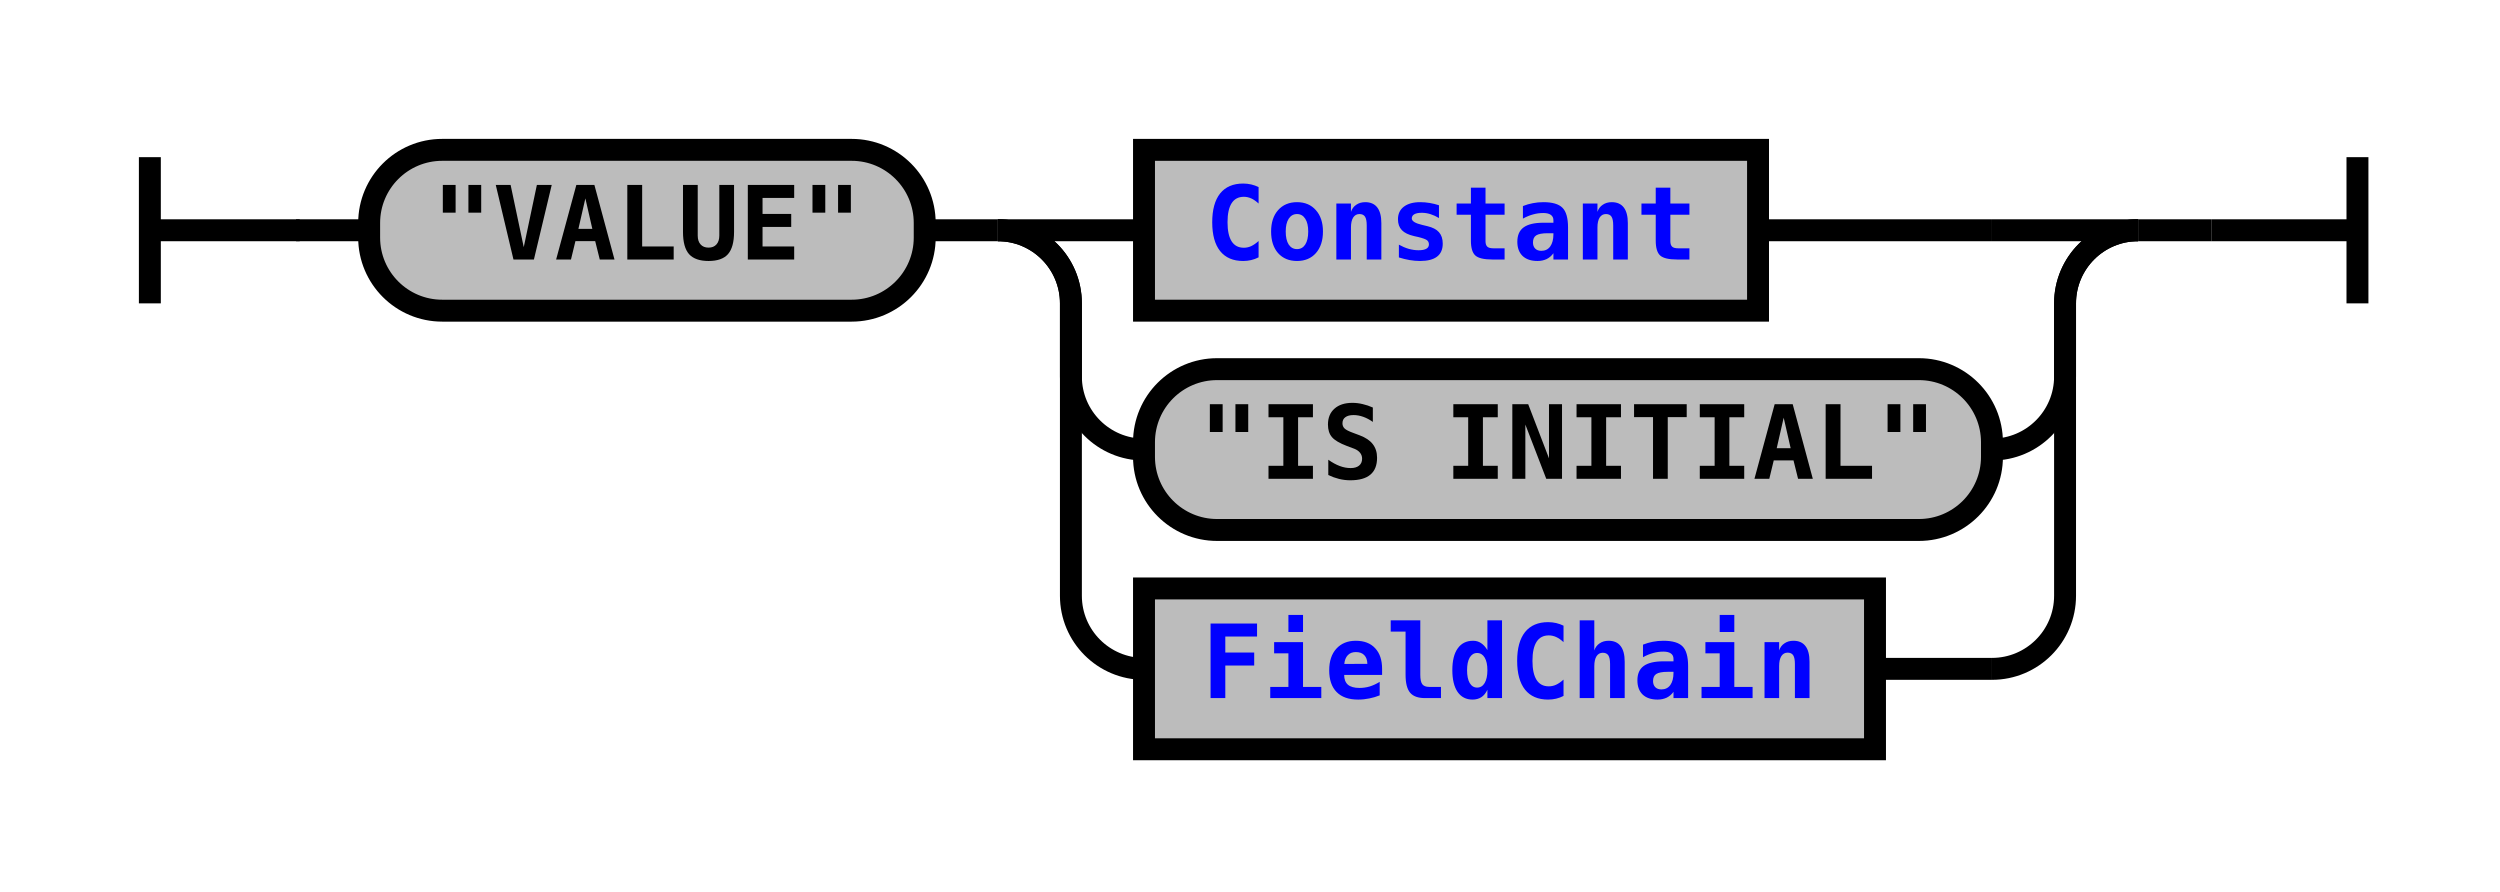
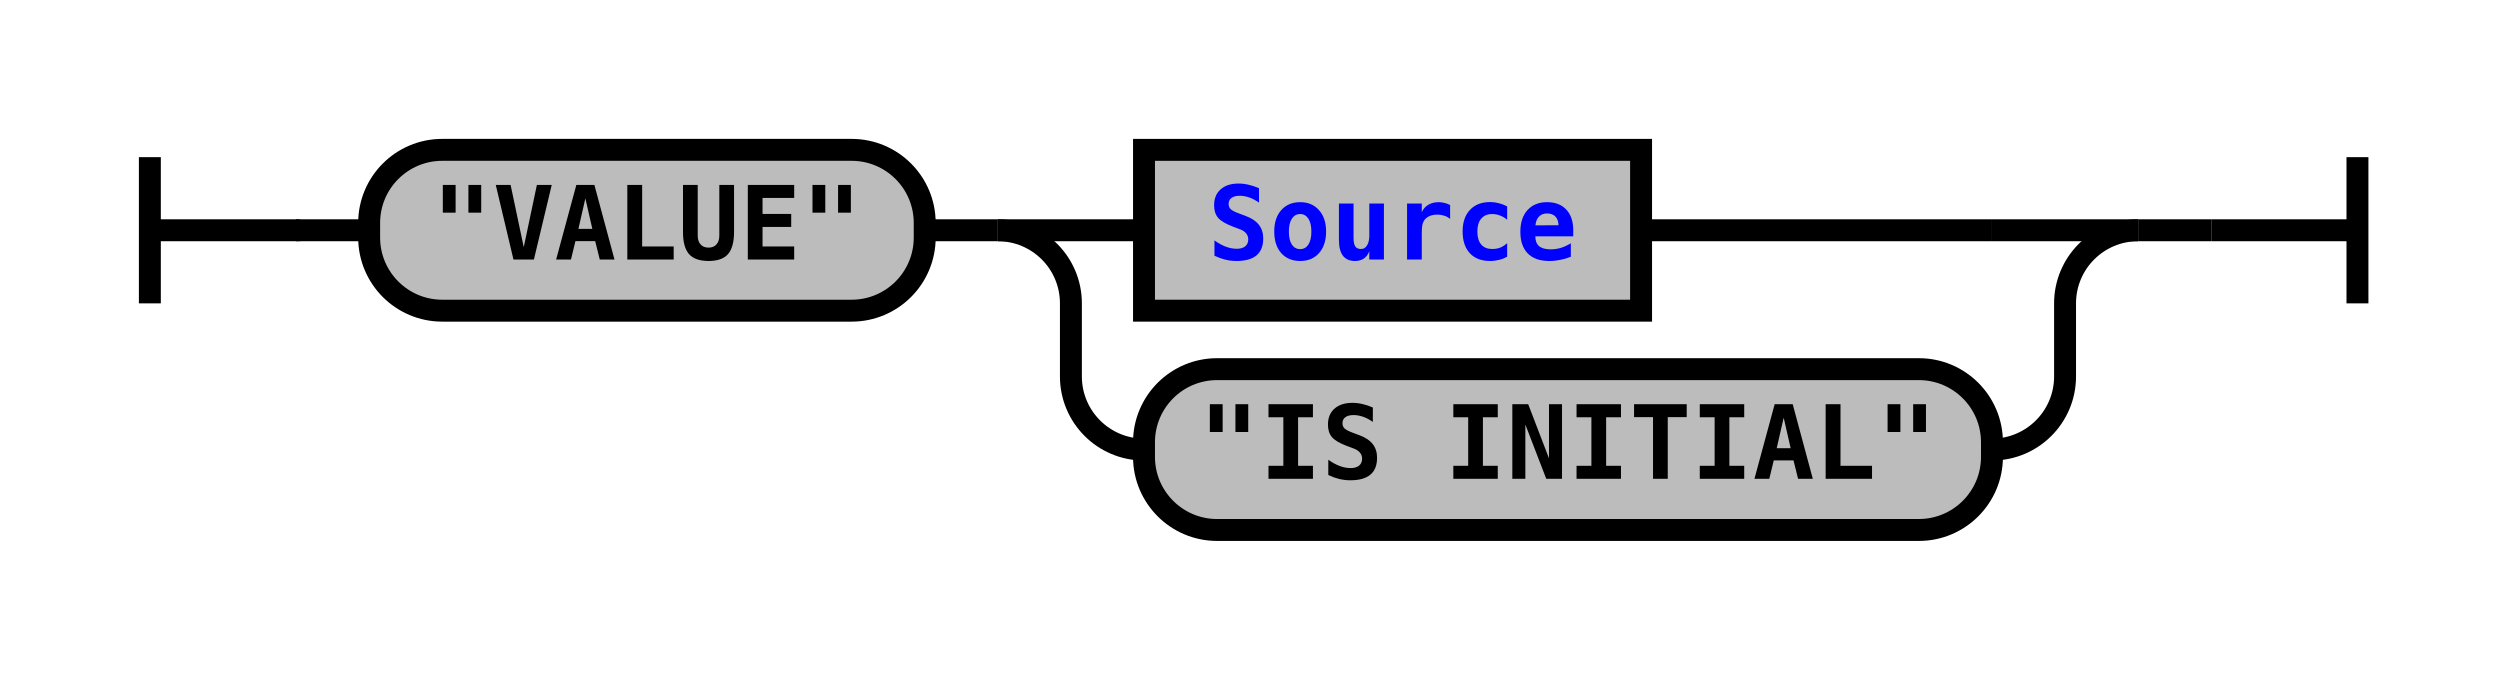
- <svg xmlns="http://www.w3.org/2000/svg" xmlns:xlink="http://www.w3.org/1999/xlink" class="railroad-diagram" width="342" height="122" viewBox="0 0 342 122">
+ <svg xmlns="http://www.w3.org/2000/svg" xmlns:xlink="http://www.w3.org/1999/xlink" class="railroad-diagram" width="342" height="92" viewBox="0 0 342 92">
  <defs>
    <style type="text/css">
path {
stroke-width: 3;
stroke: black;
fill: rgba(0,0,0,0);
}
text {
font: bold 14px monospace;
text-anchor: middle;
}
text.diagram-text {
font-size: 12px;
}
a {
fill: blue;
}
text.diagram-arrow {
font-size: 16px;
}
text.label {
text-anchor: start;
}
text.comment {
font: italic 12px monospace;
}
rect {
stroke-width: 3;
stroke: black;
fill: #BCBCBC;
}
path.diagram-text {
stroke-width: 3;
stroke: black;
fill: #BCBCBC;
cursor: help;
}
</style>
  </defs>
  <g transform="translate(.5 .5)">
    <path d="M 20 21 v 20 m 0 -10 h 20.5" />
    <path d="M40 31h10" />
    <g>
      <path d="M50 31h0" />
      <path d="M292 31h0" />
      <g class="terminal">
        <path d="M50 31h0" />
        <path d="M126 31h0" />
        <rect x="50" y="20" width="76" height="22" rx="10" ry="10" />
        <text x="88" y="35">"VALUE"</text>
      </g>
      <path d="M126 31h10" />
      <g>
        <path d="M136 31h0" />
        <path d="M292 31h0" />
        <path d="M136 31h20" />
        <g class="non-terminal">
          <path d="M156 31h0" />
-           <path d="M240 31h32" />
-           <rect x="156" y="20" width="84" height="22" />
-           <a xlink:href="reuse_constant.svg">
-             <text x="198" y="35">Constant</text>
+           <path d="M224 31h48" />
+           <rect x="156" y="20" width="68" height="22" />
+           <a xlink:href="reuse_source.svg">
+             <text x="190" y="35">Source</text>
          </a>
        </g>
        <path d="M272 31h20" />
        <path d="M136 31a10 10 0 0 1 10 10v10a10 10 0 0 0 10 10" />
        <g class="terminal">
          <path d="M156 61h0" />
          <path d="M272 61h0" />
          <rect x="156" y="50" width="116" height="22" rx="10" ry="10" />
          <text x="214" y="65">"IS INITIAL"</text>
        </g>
        <path d="M272 61a10 10 0 0 0 10 -10v-10a10 10 0 0 1 10 -10" />
-         <path d="M136 31a10 10 0 0 1 10 10v40a10 10 0 0 0 10 10" />
-         <g class="non-terminal">
-           <path d="M156 91h0" />
-           <path d="M256 91h16" />
-           <rect x="156" y="80" width="100" height="22" />
-           <a xlink:href="reuse_fieldchain.svg">
-             <text x="206" y="95">FieldChain</text>
-           </a>
-         </g>
-         <path d="M272 91a10 10 0 0 0 10 -10v-40a10 10 0 0 1 10 -10" />
      </g>
    </g>
    <path d="M292 31h10" />
    <path d="M 302 31 h 20 m 0 -10 v 20" />
  </g>
</svg>
